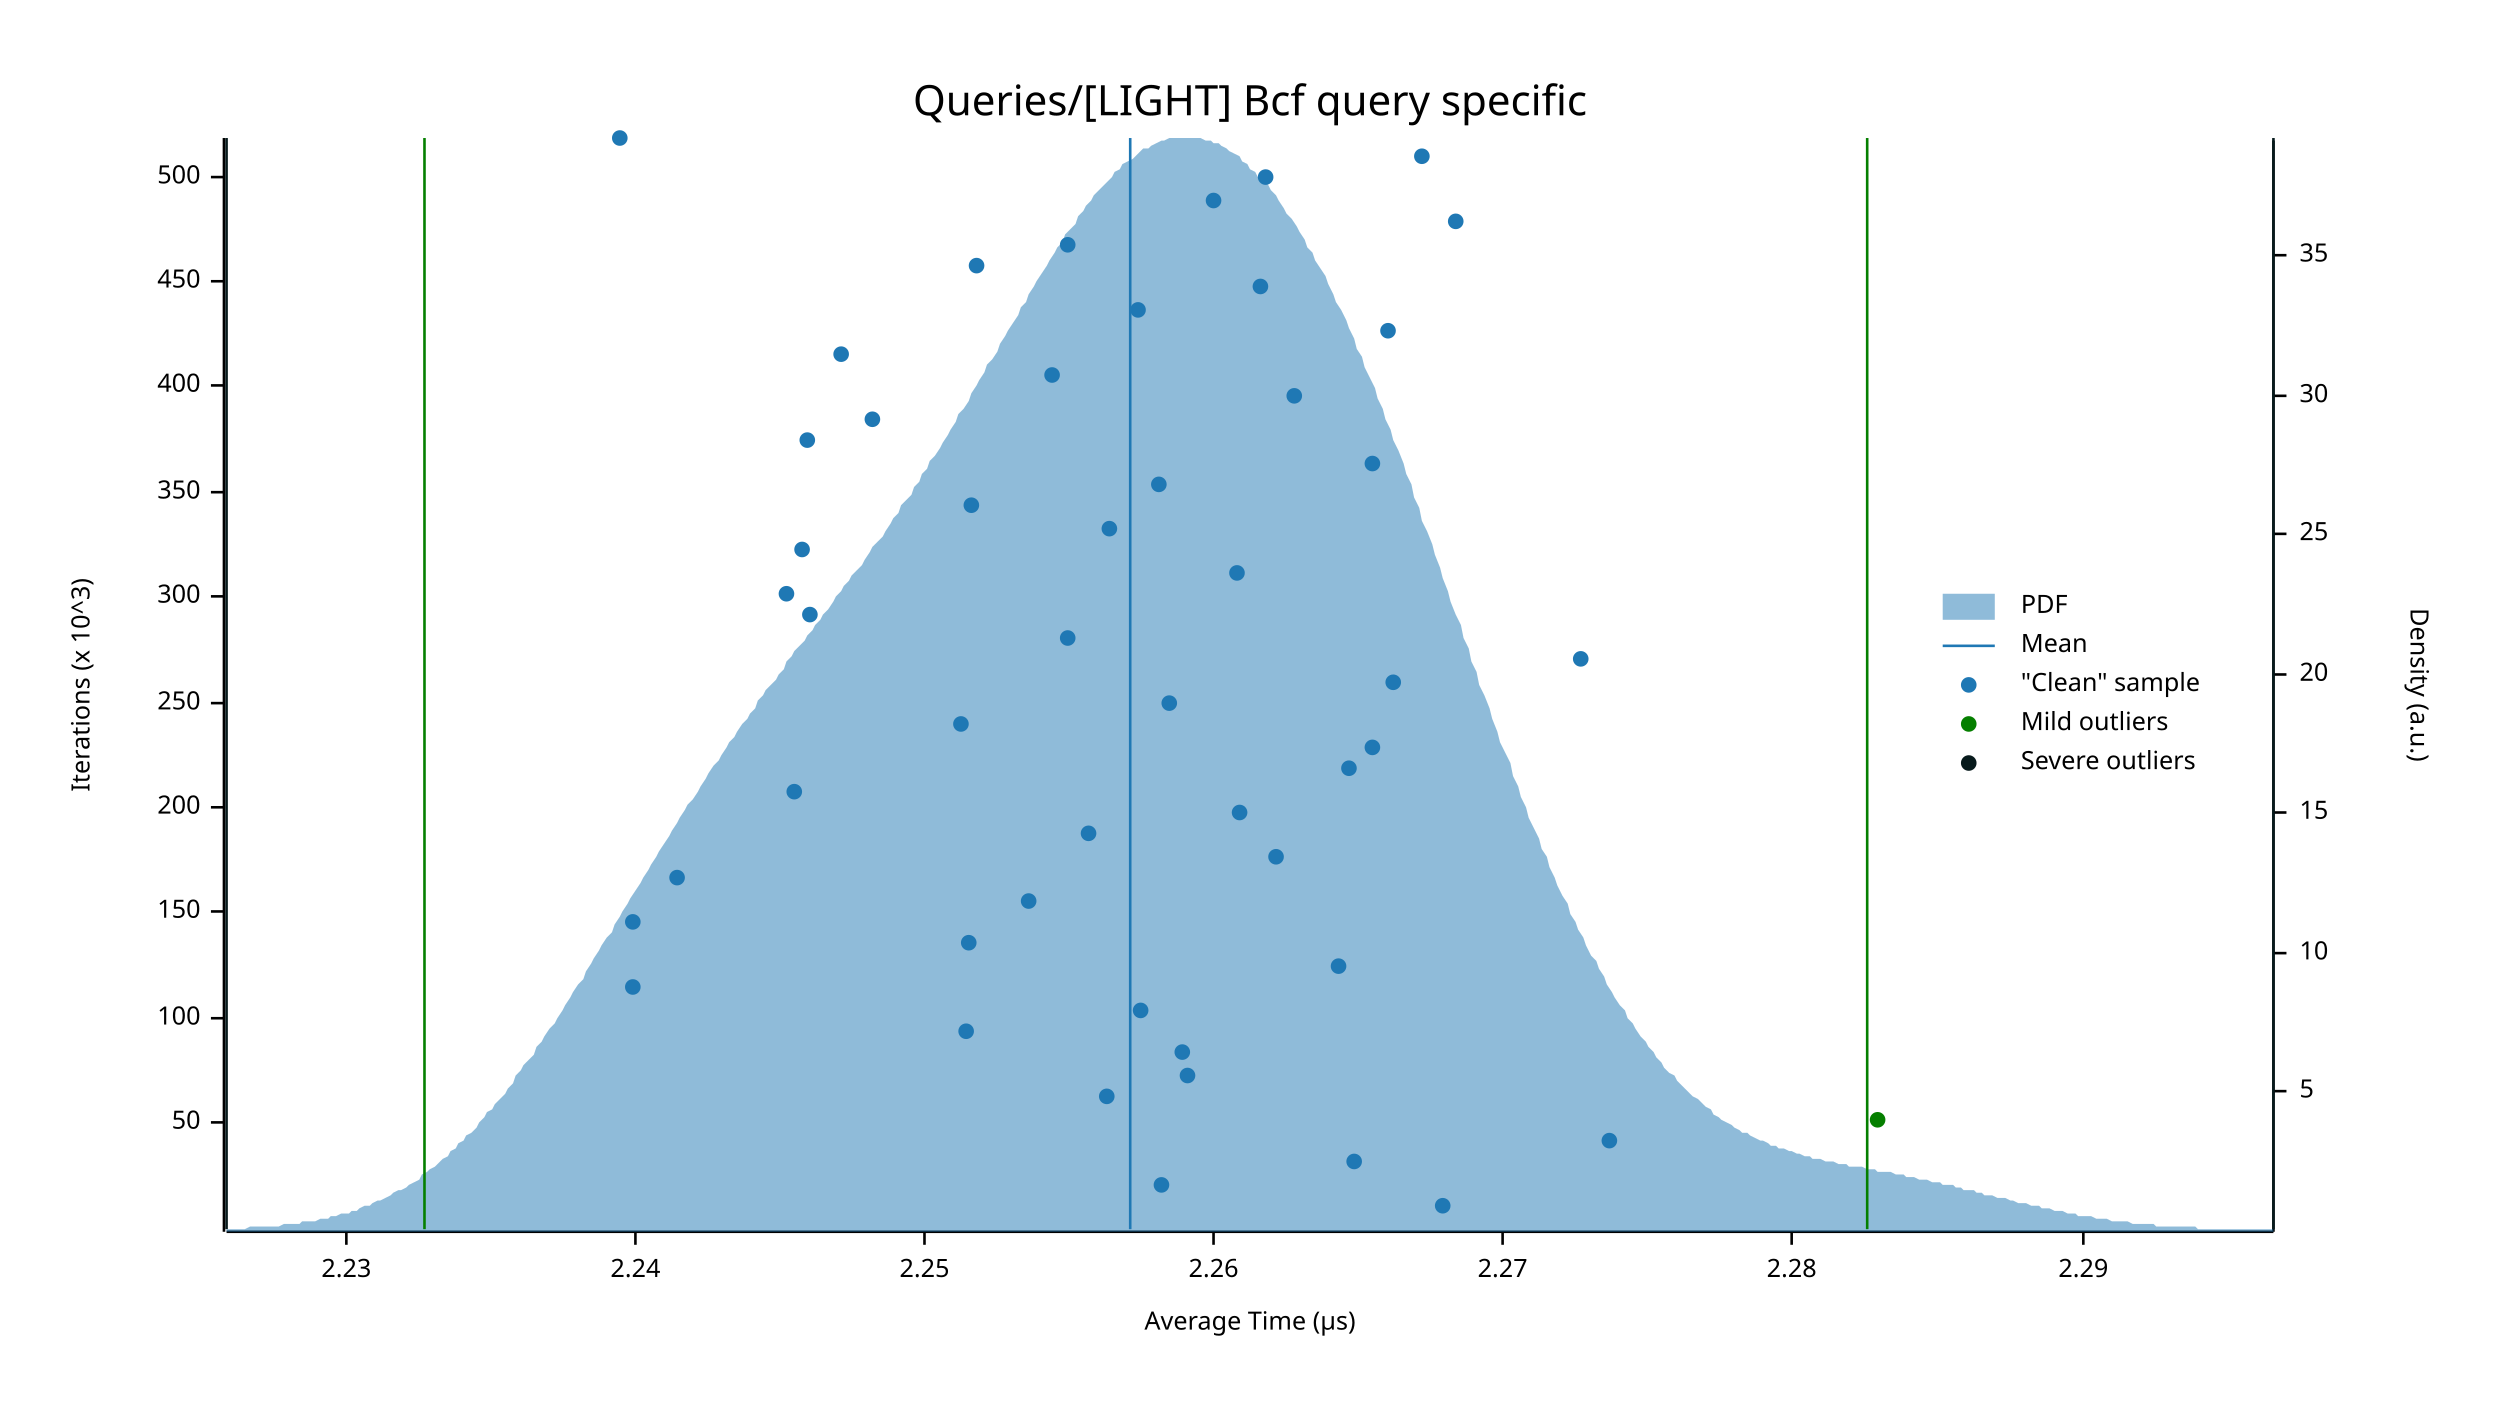
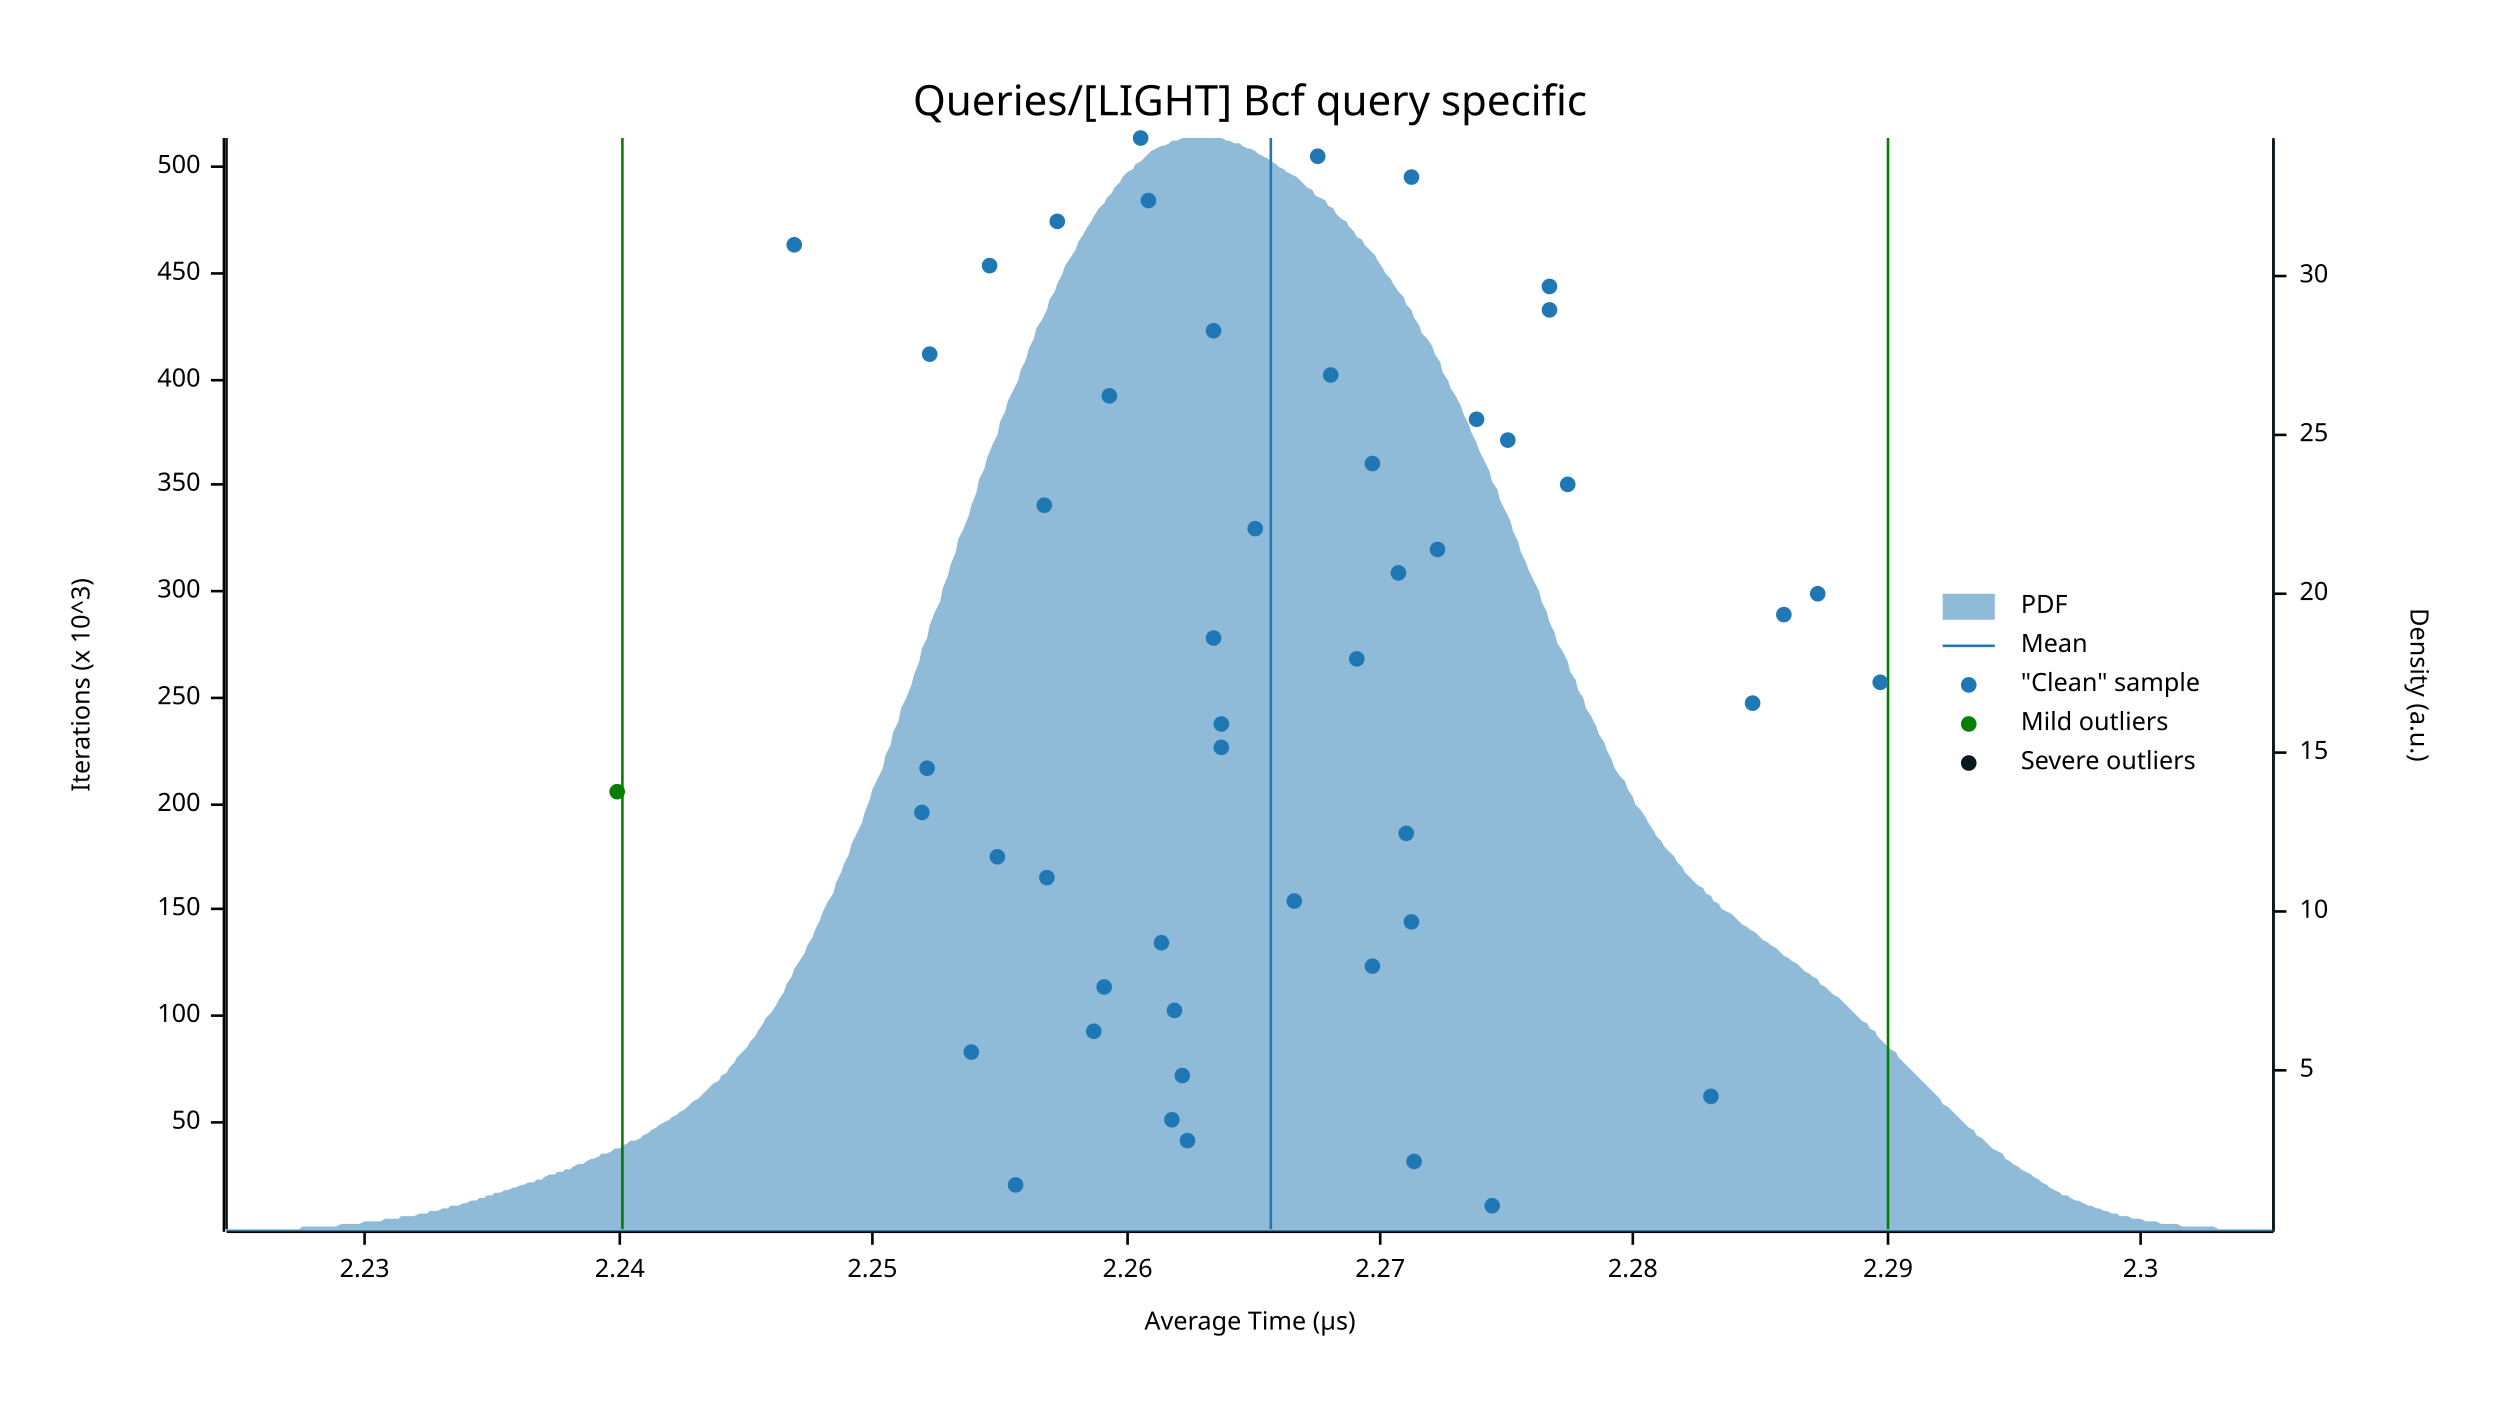
<svg xmlns="http://www.w3.org/2000/svg" width="960" height="540" viewBox="0 0 960 540">
  <text x="480" y="32" dy="0.76em" text-anchor="middle" font-family="sans-serif" font-size="16.129" opacity="1" fill="#000000">
Queries/[LIGHT] Bcf query specific
</text>
  <text x="27" y="263" dy="0.76em" text-anchor="middle" font-family="sans-serif" font-size="9.677" opacity="1" fill="#000000" transform="rotate(270, 27, 263)">
Iterations (x 10^3)
</text>
  <text x="480" y="513" dy="-0.5ex" text-anchor="middle" font-family="sans-serif" font-size="9.677" opacity="1" fill="#000000">
Average Time (µs)
</text>
  <polyline fill="none" opacity="1" stroke="#000000" stroke-width="1" points="86,53 86,473 " />
  <text x="77" y="431" dy="0.5ex" text-anchor="end" font-family="sans-serif" font-size="9.677" opacity="1" fill="#000000">
50
</text>
  <polyline fill="none" opacity="1" stroke="#000000" stroke-width="1" points="81,431 86,431 " />
-   <text x="77" y="391" dy="0.5ex" text-anchor="end" font-family="sans-serif" font-size="9.677" opacity="1" fill="#000000">
+   <text x="77" y="390" dy="0.5ex" text-anchor="end" font-family="sans-serif" font-size="9.677" opacity="1" fill="#000000">
100
</text>
-   <polyline fill="none" opacity="1" stroke="#000000" stroke-width="1" points="81,391 86,391 " />
-   <text x="77" y="350" dy="0.5ex" text-anchor="end" font-family="sans-serif" font-size="9.677" opacity="1" fill="#000000">
+   <polyline fill="none" opacity="1" stroke="#000000" stroke-width="1" points="81,390 86,390 " />
+   <text x="77" y="349" dy="0.5ex" text-anchor="end" font-family="sans-serif" font-size="9.677" opacity="1" fill="#000000">
150
</text>
-   <polyline fill="none" opacity="1" stroke="#000000" stroke-width="1" points="81,350 86,350 " />
-   <text x="77" y="310" dy="0.5ex" text-anchor="end" font-family="sans-serif" font-size="9.677" opacity="1" fill="#000000">
+   <polyline fill="none" opacity="1" stroke="#000000" stroke-width="1" points="81,349 86,349 " />
+   <text x="77" y="309" dy="0.5ex" text-anchor="end" font-family="sans-serif" font-size="9.677" opacity="1" fill="#000000">
200
</text>
-   <polyline fill="none" opacity="1" stroke="#000000" stroke-width="1" points="81,310 86,310 " />
-   <text x="77" y="270" dy="0.5ex" text-anchor="end" font-family="sans-serif" font-size="9.677" opacity="1" fill="#000000">
+   <polyline fill="none" opacity="1" stroke="#000000" stroke-width="1" points="81,309 86,309 " />
+   <text x="77" y="268" dy="0.5ex" text-anchor="end" font-family="sans-serif" font-size="9.677" opacity="1" fill="#000000">
250
</text>
-   <polyline fill="none" opacity="1" stroke="#000000" stroke-width="1" points="81,270 86,270 " />
-   <text x="77" y="229" dy="0.5ex" text-anchor="end" font-family="sans-serif" font-size="9.677" opacity="1" fill="#000000">
+   <polyline fill="none" opacity="1" stroke="#000000" stroke-width="1" points="81,268 86,268 " />
+   <text x="77" y="227" dy="0.5ex" text-anchor="end" font-family="sans-serif" font-size="9.677" opacity="1" fill="#000000">
300
</text>
-   <polyline fill="none" opacity="1" stroke="#000000" stroke-width="1" points="81,229 86,229 " />
-   <text x="77" y="189" dy="0.5ex" text-anchor="end" font-family="sans-serif" font-size="9.677" opacity="1" fill="#000000">
+   <polyline fill="none" opacity="1" stroke="#000000" stroke-width="1" points="81,227 86,227 " />
+   <text x="77" y="186" dy="0.5ex" text-anchor="end" font-family="sans-serif" font-size="9.677" opacity="1" fill="#000000">
350
</text>
-   <polyline fill="none" opacity="1" stroke="#000000" stroke-width="1" points="81,189 86,189 " />
-   <text x="77" y="148" dy="0.5ex" text-anchor="end" font-family="sans-serif" font-size="9.677" opacity="1" fill="#000000">
+   <polyline fill="none" opacity="1" stroke="#000000" stroke-width="1" points="81,186 86,186 " />
+   <text x="77" y="146" dy="0.5ex" text-anchor="end" font-family="sans-serif" font-size="9.677" opacity="1" fill="#000000">
400
</text>
-   <polyline fill="none" opacity="1" stroke="#000000" stroke-width="1" points="81,148 86,148 " />
-   <text x="77" y="108" dy="0.5ex" text-anchor="end" font-family="sans-serif" font-size="9.677" opacity="1" fill="#000000">
+   <polyline fill="none" opacity="1" stroke="#000000" stroke-width="1" points="81,146 86,146 " />
+   <text x="77" y="105" dy="0.5ex" text-anchor="end" font-family="sans-serif" font-size="9.677" opacity="1" fill="#000000">
450
</text>
-   <polyline fill="none" opacity="1" stroke="#000000" stroke-width="1" points="81,108 86,108 " />
-   <text x="77" y="68" dy="0.5ex" text-anchor="end" font-family="sans-serif" font-size="9.677" opacity="1" fill="#000000">
+   <polyline fill="none" opacity="1" stroke="#000000" stroke-width="1" points="81,105 86,105 " />
+   <text x="77" y="64" dy="0.5ex" text-anchor="end" font-family="sans-serif" font-size="9.677" opacity="1" fill="#000000">
500
</text>
-   <polyline fill="none" opacity="1" stroke="#000000" stroke-width="1" points="81,68 86,68 " />
+   <polyline fill="none" opacity="1" stroke="#000000" stroke-width="1" points="81,64 86,64 " />
  <polyline fill="none" opacity="1" stroke="#000000" stroke-width="1" points="87,473 873,473 " />
-   <text x="133" y="483" dy="0.76em" text-anchor="middle" font-family="sans-serif" font-size="9.677" opacity="1" fill="#000000">
+   <text x="140" y="483" dy="0.76em" text-anchor="middle" font-family="sans-serif" font-size="9.677" opacity="1" fill="#000000">
2.23
</text>
-   <polyline fill="none" opacity="1" stroke="#000000" stroke-width="1" points="133,473 133,478 " />
-   <text x="244" y="483" dy="0.76em" text-anchor="middle" font-family="sans-serif" font-size="9.677" opacity="1" fill="#000000">
+   <polyline fill="none" opacity="1" stroke="#000000" stroke-width="1" points="140,473 140,478 " />
+   <text x="238" y="483" dy="0.76em" text-anchor="middle" font-family="sans-serif" font-size="9.677" opacity="1" fill="#000000">
2.24
</text>
-   <polyline fill="none" opacity="1" stroke="#000000" stroke-width="1" points="244,473 244,478 " />
-   <text x="355" y="483" dy="0.76em" text-anchor="middle" font-family="sans-serif" font-size="9.677" opacity="1" fill="#000000">
+   <polyline fill="none" opacity="1" stroke="#000000" stroke-width="1" points="238,473 238,478 " />
+   <text x="335" y="483" dy="0.76em" text-anchor="middle" font-family="sans-serif" font-size="9.677" opacity="1" fill="#000000">
2.25
</text>
-   <polyline fill="none" opacity="1" stroke="#000000" stroke-width="1" points="355,473 355,478 " />
-   <text x="466" y="483" dy="0.76em" text-anchor="middle" font-family="sans-serif" font-size="9.677" opacity="1" fill="#000000">
+   <polyline fill="none" opacity="1" stroke="#000000" stroke-width="1" points="335,473 335,478 " />
+   <text x="433" y="483" dy="0.76em" text-anchor="middle" font-family="sans-serif" font-size="9.677" opacity="1" fill="#000000">
2.26
</text>
-   <polyline fill="none" opacity="1" stroke="#000000" stroke-width="1" points="466,473 466,478 " />
-   <text x="577" y="483" dy="0.76em" text-anchor="middle" font-family="sans-serif" font-size="9.677" opacity="1" fill="#000000">
+   <polyline fill="none" opacity="1" stroke="#000000" stroke-width="1" points="433,473 433,478 " />
+   <text x="530" y="483" dy="0.76em" text-anchor="middle" font-family="sans-serif" font-size="9.677" opacity="1" fill="#000000">
2.27
</text>
-   <polyline fill="none" opacity="1" stroke="#000000" stroke-width="1" points="577,473 577,478 " />
-   <text x="688" y="483" dy="0.76em" text-anchor="middle" font-family="sans-serif" font-size="9.677" opacity="1" fill="#000000">
+   <polyline fill="none" opacity="1" stroke="#000000" stroke-width="1" points="530,473 530,478 " />
+   <text x="627" y="483" dy="0.76em" text-anchor="middle" font-family="sans-serif" font-size="9.677" opacity="1" fill="#000000">
2.28
</text>
-   <polyline fill="none" opacity="1" stroke="#000000" stroke-width="1" points="688,473 688,478 " />
-   <text x="800" y="483" dy="0.76em" text-anchor="middle" font-family="sans-serif" font-size="9.677" opacity="1" fill="#000000">
+   <polyline fill="none" opacity="1" stroke="#000000" stroke-width="1" points="627,473 627,478 " />
+   <text x="725" y="483" dy="0.76em" text-anchor="middle" font-family="sans-serif" font-size="9.677" opacity="1" fill="#000000">
2.29
</text>
-   <polyline fill="none" opacity="1" stroke="#000000" stroke-width="1" points="800,473 800,478 " />
+   <polyline fill="none" opacity="1" stroke="#000000" stroke-width="1" points="725,473 725,478 " />
+   <text x="822" y="483" dy="0.76em" text-anchor="middle" font-family="sans-serif" font-size="9.677" opacity="1" fill="#000000">
+ 2.3
+ </text>
+   <polyline fill="none" opacity="1" stroke="#000000" stroke-width="1" points="822,473 822,478 " />
  <text x="933" y="263" dy="0.76em" text-anchor="middle" font-family="sans-serif" font-size="9.677" opacity="1" fill="#000000" transform="rotate(90, 933, 263)">
Density (a.u.)
</text>
  <polyline fill="none" opacity="1" stroke="#000000" stroke-width="1" points="873,54 873,473 " />
-   <text x="883" y="419" dy="0.5ex" text-anchor="start" font-family="sans-serif" font-size="9.677" opacity="1" fill="#000000">
+   <text x="883" y="411" dy="0.5ex" text-anchor="start" font-family="sans-serif" font-size="9.677" opacity="1" fill="#000000">
5
</text>
-   <polyline fill="none" opacity="1" stroke="#000000" stroke-width="1" points="873,419 878,419 " />
-   <text x="883" y="366" dy="0.5ex" text-anchor="start" font-family="sans-serif" font-size="9.677" opacity="1" fill="#000000">
+   <polyline fill="none" opacity="1" stroke="#000000" stroke-width="1" points="873,411 878,411 " />
+   <text x="883" y="350" dy="0.5ex" text-anchor="start" font-family="sans-serif" font-size="9.677" opacity="1" fill="#000000">
10
</text>
-   <polyline fill="none" opacity="1" stroke="#000000" stroke-width="1" points="873,366 878,366 " />
-   <text x="883" y="312" dy="0.5ex" text-anchor="start" font-family="sans-serif" font-size="9.677" opacity="1" fill="#000000">
+   <polyline fill="none" opacity="1" stroke="#000000" stroke-width="1" points="873,350 878,350 " />
+   <text x="883" y="289" dy="0.5ex" text-anchor="start" font-family="sans-serif" font-size="9.677" opacity="1" fill="#000000">
15
</text>
-   <polyline fill="none" opacity="1" stroke="#000000" stroke-width="1" points="873,312 878,312 " />
-   <text x="883" y="259" dy="0.5ex" text-anchor="start" font-family="sans-serif" font-size="9.677" opacity="1" fill="#000000">
+   <polyline fill="none" opacity="1" stroke="#000000" stroke-width="1" points="873,289 878,289 " />
+   <text x="883" y="228" dy="0.5ex" text-anchor="start" font-family="sans-serif" font-size="9.677" opacity="1" fill="#000000">
20
</text>
-   <polyline fill="none" opacity="1" stroke="#000000" stroke-width="1" points="873,259 878,259 " />
-   <text x="883" y="205" dy="0.5ex" text-anchor="start" font-family="sans-serif" font-size="9.677" opacity="1" fill="#000000">
+   <polyline fill="none" opacity="1" stroke="#000000" stroke-width="1" points="873,228 878,228 " />
+   <text x="883" y="167" dy="0.5ex" text-anchor="start" font-family="sans-serif" font-size="9.677" opacity="1" fill="#000000">
25
</text>
-   <polyline fill="none" opacity="1" stroke="#000000" stroke-width="1" points="873,205 878,205 " />
-   <text x="883" y="152" dy="0.5ex" text-anchor="start" font-family="sans-serif" font-size="9.677" opacity="1" fill="#000000">
+   <polyline fill="none" opacity="1" stroke="#000000" stroke-width="1" points="873,167 878,167 " />
+   <text x="883" y="106" dy="0.5ex" text-anchor="start" font-family="sans-serif" font-size="9.677" opacity="1" fill="#000000">
30
</text>
-   <polyline fill="none" opacity="1" stroke="#000000" stroke-width="1" points="873,152 878,152 " />
-   <text x="883" y="98" dy="0.5ex" text-anchor="start" font-family="sans-serif" font-size="9.677" opacity="1" fill="#000000">
- 35
- </text>
-   <polyline fill="none" opacity="1" stroke="#000000" stroke-width="1" points="873,98 878,98 " />
-   <polygon opacity="0.5" fill="#1F78B4" points="87,472 88,472 90,472 91,472 93,472 94,472 96,471 98,471 99,471 101,471 102,471 104,471 105,471 107,471 109,470 110,470 112,470 113,470 115,470 116,469 118,469 120,469 121,469 123,468 124,468 126,468 127,467 129,467 131,466 132,466 134,466 135,465 137,465 138,464 140,463 142,463 143,462 145,461 146,461 148,460 150,459 151,458 153,457 154,457 156,456 157,455 159,454 161,453 162,451 164,450 165,449 167,448 168,447 170,445 172,444 173,442 175,441 176,439 178,438 179,436 181,435 183,433 184,431 186,429 187,427 189,426 190,424 192,422 194,420 195,418 197,416 198,413 200,411 201,409 203,407 205,405 206,402 208,400 209,398 211,395 213,393 214,391 216,388 217,386 219,383 220,381 222,378 224,376 225,373 227,370 228,368 230,365 231,363 233,360 235,358 236,355 238,352 239,350 241,347 242,345 244,342 246,339 247,337 249,334 250,332 252,329 253,327 255,324 257,321 258,319 260,316 261,314 263,311 264,309 266,307 268,304 269,302 271,299 272,297 274,294 276,292 277,290 279,287 280,285 282,283 283,281 285,278 287,276 288,274 290,272 291,269 293,267 294,265 296,263 298,261 299,259 301,257 302,254 304,252 305,250 307,248 309,246 310,244 312,242 313,240 315,238 316,236 318,234 320,231 321,229 323,227 324,225 326,223 327,221 329,219 331,217 332,215 334,212 335,210 337,208 339,206 340,204 342,201 343,199 345,197 346,194 348,192 350,190 351,187 353,185 354,182 356,180 357,177 359,175 361,172 362,170 364,167 365,165 367,162 368,159 370,157 372,154 373,151 375,148 376,146 378,143 379,140 381,138 383,135 384,132 386,129 387,127 389,124 391,121 392,118 394,116 395,113 397,110 398,108 400,105 402,102 403,100 405,97 406,95 408,93 409,90 411,88 413,86 414,83 416,81 417,79 419,77 420,75 422,73 424,71 425,70 427,68 428,66 430,65 431,63 433,62 435,61 436,60 438,58 439,57 441,57 442,56 444,55 446,54 447,54 449,53 450,53 452,53 454,53 455,53 457,53 458,53 460,53 461,53 463,54 465,54 466,55 468,55 469,56 471,57 472,58 474,59 476,60 477,62 479,63 480,65 482,66 483,68 485,69 487,71 488,73 490,75 491,77 493,80 494,82 496,84 498,87 499,89 501,92 502,95 504,97 505,100 507,103 509,106 510,109 512,113 513,116 515,119 517,123 518,126 520,130 521,134 523,137 524,141 526,145 528,149 529,153 531,157 532,161 534,165 535,169 537,173 539,178 540,182 542,186 543,191 545,195 546,200 548,204 550,209 551,213 553,218 554,222 556,227 557,231 559,236 561,240 562,245 564,249 565,254 567,258 568,263 570,267 572,272 573,276 575,281 576,285 578,289 580,293 581,298 583,302 584,306 586,310 587,314 589,318 591,322 592,326 594,329 595,333 597,337 598,340 600,344 602,347 603,351 605,354 606,357 608,360 609,363 611,367 613,369 614,372 616,375 617,378 619,381 620,383 622,386 624,388 625,391 627,393 628,395 630,398 632,400 633,402 635,404 636,406 638,408 639,410 641,412 643,413 644,415 646,417 647,418 649,420 650,421 652,422 654,424 655,425 657,426 658,428 660,429 661,430 663,431 665,432 666,433 668,434 669,435 671,435 672,436 674,437 676,438 677,438 679,439 680,440 682,440 683,441 685,441 687,442 688,442 690,443 691,443 693,444 695,444 696,445 698,445 699,445 701,446 702,446 704,446 706,447 707,447 709,447 710,448 712,448 713,448 715,448 717,449 718,449 720,449 721,450 723,450 724,450 726,450 728,451 729,451 731,451 732,452 734,452 735,452 737,453 739,453 740,453 742,454 743,454 745,454 746,455 748,455 750,455 751,456 753,456 754,457 756,457 758,457 759,458 761,458 762,459 764,459 765,459 767,460 769,460 770,460 772,461 773,461 775,462 776,462 778,462 780,463 781,463 783,463 784,464 786,464 787,464 789,465 791,465 792,465 794,466 795,466 797,466 798,467 800,467 802,467 803,467 805,468 806,468 808,468 809,468 811,469 813,469 814,469 816,469 817,469 819,470 821,470 822,470 824,470 825,470 827,470 828,471 830,471 832,471 833,471 835,471 836,471 838,471 839,471 841,471 843,471 844,472 846,472 847,472 849,472 850,472 852,472 854,472 855,472 857,472 858,472 860,472 861,472 863,472 865,472 866,472 868,472 869,472 871,472 873,472 873,473 87,473 " />
-   <polyline fill="none" opacity="1" stroke="#1F78B4" stroke-width="1" points="434,472 434,53 " />
-   <polyline fill="none" opacity="1" stroke="#057F00" stroke-width="1" points="163,472 163,53 " />
-   <polyline fill="none" opacity="1" stroke="#057F00" stroke-width="1" points="717,472 717,53 " />
+   <polyline fill="none" opacity="1" stroke="#000000" stroke-width="1" points="873,106 878,106 " />
+   <polygon opacity="0.5" fill="#1F78B4" points="87,472 88,472 90,472 91,472 93,472 94,472 96,472 98,472 99,472 101,472 102,472 104,472 105,472 107,472 109,472 110,472 112,472 113,472 115,472 116,471 118,471 120,471 121,471 123,471 124,471 126,471 127,471 129,471 131,470 132,470 134,470 135,470 137,470 138,470 140,469 142,469 143,469 145,469 146,469 148,468 150,468 151,468 153,468 154,467 156,467 157,467 159,467 161,466 162,466 164,466 165,465 167,465 168,465 170,464 172,464 173,463 175,463 176,463 178,462 179,462 181,461 183,461 184,460 186,460 187,459 189,459 190,458 192,458 194,457 195,457 197,456 198,456 200,455 201,455 203,454 205,454 206,453 208,453 209,452 211,451 213,451 214,450 216,450 217,449 219,449 220,448 222,447 224,447 225,446 227,445 228,445 230,444 231,443 233,443 235,442 236,441 238,441 239,440 241,439 242,438 244,438 246,437 247,436 249,435 250,434 252,433 253,432 255,431 257,430 258,429 260,428 261,427 263,426 264,425 266,423 268,422 269,421 271,419 272,418 274,416 276,415 277,413 279,412 280,410 282,408 283,406 285,404 287,402 288,400 290,398 291,396 293,393 294,391 296,389 298,386 299,384 301,381 302,378 304,375 305,372 307,369 309,366 310,363 312,360 313,357 315,353 316,350 318,346 320,343 321,339 323,335 324,332 326,328 327,324 329,320 331,316 332,312 334,307 335,303 337,299 339,295 340,290 342,286 343,281 345,277 346,272 348,268 350,263 351,259 353,254 354,249 356,245 357,240 359,235 361,231 362,226 364,221 365,217 367,212 368,207 370,203 372,198 373,194 375,189 376,184 378,180 379,176 381,171 383,167 384,162 386,158 387,154 389,150 391,146 392,142 394,138 395,134 397,130 398,126 400,123 402,119 403,115 405,112 406,109 408,105 409,102 411,99 413,96 414,93 416,90 417,88 419,85 420,83 422,80 424,78 425,76 427,74 428,72 430,70 431,68 433,66 435,65 436,63 438,62 439,61 441,59 442,58 444,57 446,56 447,56 449,55 450,54 452,54 454,53 455,53 457,53 458,53 460,53 461,53 463,53 465,53 466,53 468,53 469,53 471,54 472,54 474,55 476,55 477,56 479,57 480,57 482,58 483,59 485,60 487,61 488,62 490,63 491,64 493,65 494,66 496,67 498,68 499,69 501,71 502,72 504,73 505,75 507,76 509,77 510,79 512,80 513,82 515,84 517,85 518,87 520,89 521,91 523,92 524,94 526,96 528,98 529,100 531,103 532,105 534,107 535,109 537,112 539,114 540,117 542,119 543,122 545,125 546,128 548,130 550,133 551,136 553,139 554,143 556,146 557,149 559,152 561,156 562,159 564,163 565,166 567,170 568,173 570,177 572,181 573,185 575,188 576,192 578,196 580,200 581,204 583,208 584,212 586,216 587,219 589,223 591,227 592,231 594,235 595,239 597,243 598,247 600,250 602,254 603,258 605,261 606,265 608,268 609,272 611,275 613,279 614,282 616,285 617,288 619,292 620,295 622,298 624,300 625,303 627,306 628,309 630,311 632,314 633,316 635,319 636,321 638,323 639,325 641,327 643,329 644,331 646,333 647,335 649,337 650,338 652,340 654,341 655,343 657,344 658,346 660,347 661,349 663,350 665,351 666,352 668,354 669,355 671,356 672,357 674,358 676,360 677,361 679,362 680,363 682,364 683,365 685,367 687,368 688,369 690,370 691,371 693,373 695,374 696,375 698,376 699,378 701,379 702,380 704,382 706,383 707,384 709,386 710,387 712,389 713,390 715,392 717,393 718,395 720,396 721,398 723,400 724,401 726,403 728,404 729,406 731,408 732,409 734,411 735,412 737,414 739,416 740,417 742,419 743,420 745,422 746,424 748,425 750,427 751,428 753,430 754,431 756,433 758,434 759,436 761,437 762,438 764,440 765,441 767,442 769,443 770,445 772,446 773,447 775,448 776,449 778,450 780,451 781,452 783,453 784,454 786,455 787,456 789,457 791,458 792,459 794,459 795,460 797,461 798,461 800,462 802,463 803,463 805,464 806,464 808,465 809,465 811,466 813,466 814,467 816,467 817,467 819,468 821,468 822,468 824,469 825,469 827,469 828,469 830,470 832,470 833,470 835,470 836,470 838,471 839,471 841,471 843,471 844,471 846,471 847,471 849,471 850,471 852,472 854,472 855,472 857,472 858,472 860,472 861,472 863,472 865,472 866,472 868,472 869,472 871,472 873,472 873,473 87,473 " />
+   <polyline fill="none" opacity="1" stroke="#1F78B4" stroke-width="1" points="488,472 488,53 " />
+   <polyline fill="none" opacity="1" stroke="#057F00" stroke-width="1" points="239,472 239,53 " />
+   <polyline fill="none" opacity="1" stroke="#057F00" stroke-width="1" points="725,472 725,53 " />
  <polyline fill="none" opacity="1" stroke="#071A1C" stroke-width="1" points="87,472 87,53 " />
  <polyline fill="none" opacity="1" stroke="#071A1C" stroke-width="1" points="873,472 873,53 " />
-   <circle cx="554" cy="463" r="3" opacity="1" fill="#1F78B4" stroke="none" stroke-width="1" />
-   <circle cx="446" cy="455" r="3" opacity="1" fill="#1F78B4" stroke="none" stroke-width="1" />
-   <circle cx="520" cy="446" r="3" opacity="1" fill="#1F78B4" stroke="none" stroke-width="1" />
-   <circle cx="618" cy="438" r="3" opacity="1" fill="#1F78B4" stroke="none" stroke-width="1" />
-   <circle cx="425" cy="421" r="3" opacity="1" fill="#1F78B4" stroke="none" stroke-width="1" />
-   <circle cx="456" cy="413" r="3" opacity="1" fill="#1F78B4" stroke="none" stroke-width="1" />
-   <circle cx="454" cy="404" r="3" opacity="1" fill="#1F78B4" stroke="none" stroke-width="1" />
-   <circle cx="371" cy="396" r="3" opacity="1" fill="#1F78B4" stroke="none" stroke-width="1" />
-   <circle cx="438" cy="388" r="3" opacity="1" fill="#1F78B4" stroke="none" stroke-width="1" />
-   <circle cx="243" cy="379" r="3" opacity="1" fill="#1F78B4" stroke="none" stroke-width="1" />
-   <circle cx="514" cy="371" r="3" opacity="1" fill="#1F78B4" stroke="none" stroke-width="1" />
-   <circle cx="372" cy="362" r="3" opacity="1" fill="#1F78B4" stroke="none" stroke-width="1" />
-   <circle cx="243" cy="354" r="3" opacity="1" fill="#1F78B4" stroke="none" stroke-width="1" />
-   <circle cx="395" cy="346" r="3" opacity="1" fill="#1F78B4" stroke="none" stroke-width="1" />
-   <circle cx="260" cy="337" r="3" opacity="1" fill="#1F78B4" stroke="none" stroke-width="1" />
-   <circle cx="490" cy="329" r="3" opacity="1" fill="#1F78B4" stroke="none" stroke-width="1" />
-   <circle cx="418" cy="320" r="3" opacity="1" fill="#1F78B4" stroke="none" stroke-width="1" />
-   <circle cx="476" cy="312" r="3" opacity="1" fill="#1F78B4" stroke="none" stroke-width="1" />
-   <circle cx="305" cy="304" r="3" opacity="1" fill="#1F78B4" stroke="none" stroke-width="1" />
-   <circle cx="518" cy="295" r="3" opacity="1" fill="#1F78B4" stroke="none" stroke-width="1" />
-   <circle cx="527" cy="287" r="3" opacity="1" fill="#1F78B4" stroke="none" stroke-width="1" />
-   <circle cx="369" cy="278" r="3" opacity="1" fill="#1F78B4" stroke="none" stroke-width="1" />
-   <circle cx="449" cy="270" r="3" opacity="1" fill="#1F78B4" stroke="none" stroke-width="1" />
-   <circle cx="535" cy="262" r="3" opacity="1" fill="#1F78B4" stroke="none" stroke-width="1" />
-   <circle cx="607" cy="253" r="3" opacity="1" fill="#1F78B4" stroke="none" stroke-width="1" />
-   <circle cx="410" cy="245" r="3" opacity="1" fill="#1F78B4" stroke="none" stroke-width="1" />
-   <circle cx="311" cy="236" r="3" opacity="1" fill="#1F78B4" stroke="none" stroke-width="1" />
-   <circle cx="302" cy="228" r="3" opacity="1" fill="#1F78B4" stroke="none" stroke-width="1" />
-   <circle cx="475" cy="220" r="3" opacity="1" fill="#1F78B4" stroke="none" stroke-width="1" />
-   <circle cx="308" cy="211" r="3" opacity="1" fill="#1F78B4" stroke="none" stroke-width="1" />
-   <circle cx="426" cy="203" r="3" opacity="1" fill="#1F78B4" stroke="none" stroke-width="1" />
-   <circle cx="373" cy="194" r="3" opacity="1" fill="#1F78B4" stroke="none" stroke-width="1" />
-   <circle cx="445" cy="186" r="3" opacity="1" fill="#1F78B4" stroke="none" stroke-width="1" />
+   <circle cx="573" cy="463" r="3" opacity="1" fill="#1F78B4" stroke="none" stroke-width="1" />
+   <circle cx="390" cy="455" r="3" opacity="1" fill="#1F78B4" stroke="none" stroke-width="1" />
+   <circle cx="543" cy="446" r="3" opacity="1" fill="#1F78B4" stroke="none" stroke-width="1" />
+   <circle cx="456" cy="438" r="3" opacity="1" fill="#1F78B4" stroke="none" stroke-width="1" />
+   <circle cx="450" cy="430" r="3" opacity="1" fill="#1F78B4" stroke="none" stroke-width="1" />
+   <circle cx="657" cy="421" r="3" opacity="1" fill="#1F78B4" stroke="none" stroke-width="1" />
+   <circle cx="454" cy="413" r="3" opacity="1" fill="#1F78B4" stroke="none" stroke-width="1" />
+   <circle cx="373" cy="404" r="3" opacity="1" fill="#1F78B4" stroke="none" stroke-width="1" />
+   <circle cx="420" cy="396" r="3" opacity="1" fill="#1F78B4" stroke="none" stroke-width="1" />
+   <circle cx="451" cy="388" r="3" opacity="1" fill="#1F78B4" stroke="none" stroke-width="1" />
+   <circle cx="424" cy="379" r="3" opacity="1" fill="#1F78B4" stroke="none" stroke-width="1" />
+   <circle cx="527" cy="371" r="3" opacity="1" fill="#1F78B4" stroke="none" stroke-width="1" />
+   <circle cx="446" cy="362" r="3" opacity="1" fill="#1F78B4" stroke="none" stroke-width="1" />
+   <circle cx="542" cy="354" r="3" opacity="1" fill="#1F78B4" stroke="none" stroke-width="1" />
+   <circle cx="497" cy="346" r="3" opacity="1" fill="#1F78B4" stroke="none" stroke-width="1" />
+   <circle cx="402" cy="337" r="3" opacity="1" fill="#1F78B4" stroke="none" stroke-width="1" />
+   <circle cx="383" cy="329" r="3" opacity="1" fill="#1F78B4" stroke="none" stroke-width="1" />
+   <circle cx="540" cy="320" r="3" opacity="1" fill="#1F78B4" stroke="none" stroke-width="1" />
+   <circle cx="354" cy="312" r="3" opacity="1" fill="#1F78B4" stroke="none" stroke-width="1" />
+   <circle cx="356" cy="295" r="3" opacity="1" fill="#1F78B4" stroke="none" stroke-width="1" />
+   <circle cx="469" cy="287" r="3" opacity="1" fill="#1F78B4" stroke="none" stroke-width="1" />
+   <circle cx="469" cy="278" r="3" opacity="1" fill="#1F78B4" stroke="none" stroke-width="1" />
+   <circle cx="673" cy="270" r="3" opacity="1" fill="#1F78B4" stroke="none" stroke-width="1" />
+   <circle cx="722" cy="262" r="3" opacity="1" fill="#1F78B4" stroke="none" stroke-width="1" />
+   <circle cx="521" cy="253" r="3" opacity="1" fill="#1F78B4" stroke="none" stroke-width="1" />
+   <circle cx="466" cy="245" r="3" opacity="1" fill="#1F78B4" stroke="none" stroke-width="1" />
+   <circle cx="685" cy="236" r="3" opacity="1" fill="#1F78B4" stroke="none" stroke-width="1" />
+   <circle cx="698" cy="228" r="3" opacity="1" fill="#1F78B4" stroke="none" stroke-width="1" />
+   <circle cx="537" cy="220" r="3" opacity="1" fill="#1F78B4" stroke="none" stroke-width="1" />
+   <circle cx="552" cy="211" r="3" opacity="1" fill="#1F78B4" stroke="none" stroke-width="1" />
+   <circle cx="482" cy="203" r="3" opacity="1" fill="#1F78B4" stroke="none" stroke-width="1" />
+   <circle cx="401" cy="194" r="3" opacity="1" fill="#1F78B4" stroke="none" stroke-width="1" />
+   <circle cx="602" cy="186" r="3" opacity="1" fill="#1F78B4" stroke="none" stroke-width="1" />
  <circle cx="527" cy="178" r="3" opacity="1" fill="#1F78B4" stroke="none" stroke-width="1" />
-   <circle cx="310" cy="169" r="3" opacity="1" fill="#1F78B4" stroke="none" stroke-width="1" />
-   <circle cx="335" cy="161" r="3" opacity="1" fill="#1F78B4" stroke="none" stroke-width="1" />
-   <circle cx="497" cy="152" r="3" opacity="1" fill="#1F78B4" stroke="none" stroke-width="1" />
-   <circle cx="404" cy="144" r="3" opacity="1" fill="#1F78B4" stroke="none" stroke-width="1" />
-   <circle cx="323" cy="136" r="3" opacity="1" fill="#1F78B4" stroke="none" stroke-width="1" />
-   <circle cx="533" cy="127" r="3" opacity="1" fill="#1F78B4" stroke="none" stroke-width="1" />
-   <circle cx="437" cy="119" r="3" opacity="1" fill="#1F78B4" stroke="none" stroke-width="1" />
-   <circle cx="484" cy="110" r="3" opacity="1" fill="#1F78B4" stroke="none" stroke-width="1" />
-   <circle cx="375" cy="102" r="3" opacity="1" fill="#1F78B4" stroke="none" stroke-width="1" />
-   <circle cx="410" cy="94" r="3" opacity="1" fill="#1F78B4" stroke="none" stroke-width="1" />
-   <circle cx="559" cy="85" r="3" opacity="1" fill="#1F78B4" stroke="none" stroke-width="1" />
-   <circle cx="466" cy="77" r="3" opacity="1" fill="#1F78B4" stroke="none" stroke-width="1" />
-   <circle cx="486" cy="68" r="3" opacity="1" fill="#1F78B4" stroke="none" stroke-width="1" />
-   <circle cx="546" cy="60" r="3" opacity="1" fill="#1F78B4" stroke="none" stroke-width="1" />
-   <circle cx="238" cy="53" r="3" opacity="1" fill="#1F78B4" stroke="none" stroke-width="1" />
-   <circle cx="721" cy="430" r="3" opacity="1" fill="#057F00" stroke="none" stroke-width="1" />
+   <circle cx="579" cy="169" r="3" opacity="1" fill="#1F78B4" stroke="none" stroke-width="1" />
+   <circle cx="567" cy="161" r="3" opacity="1" fill="#1F78B4" stroke="none" stroke-width="1" />
+   <circle cx="426" cy="152" r="3" opacity="1" fill="#1F78B4" stroke="none" stroke-width="1" />
+   <circle cx="511" cy="144" r="3" opacity="1" fill="#1F78B4" stroke="none" stroke-width="1" />
+   <circle cx="357" cy="136" r="3" opacity="1" fill="#1F78B4" stroke="none" stroke-width="1" />
+   <circle cx="466" cy="127" r="3" opacity="1" fill="#1F78B4" stroke="none" stroke-width="1" />
+   <circle cx="595" cy="119" r="3" opacity="1" fill="#1F78B4" stroke="none" stroke-width="1" />
+   <circle cx="595" cy="110" r="3" opacity="1" fill="#1F78B4" stroke="none" stroke-width="1" />
+   <circle cx="380" cy="102" r="3" opacity="1" fill="#1F78B4" stroke="none" stroke-width="1" />
+   <circle cx="305" cy="94" r="3" opacity="1" fill="#1F78B4" stroke="none" stroke-width="1" />
+   <circle cx="406" cy="85" r="3" opacity="1" fill="#1F78B4" stroke="none" stroke-width="1" />
+   <circle cx="441" cy="77" r="3" opacity="1" fill="#1F78B4" stroke="none" stroke-width="1" />
+   <circle cx="542" cy="68" r="3" opacity="1" fill="#1F78B4" stroke="none" stroke-width="1" />
+   <circle cx="506" cy="60" r="3" opacity="1" fill="#1F78B4" stroke="none" stroke-width="1" />
+   <circle cx="438" cy="53" r="3" opacity="1" fill="#1F78B4" stroke="none" stroke-width="1" />
+   <circle cx="237" cy="304" r="3" opacity="1" fill="#057F00" stroke="none" stroke-width="1" />
  <text x="776" y="228" dy="0.76em" text-anchor="start" font-family="sans-serif" font-size="9.677" opacity="1" fill="#000000">
PDF
</text>
  <text x="776" y="243" dy="0.76em" text-anchor="start" font-family="sans-serif" font-size="9.677" opacity="1" fill="#000000">
Mean
</text>
  <text x="776" y="258" dy="0.76em" text-anchor="start" font-family="sans-serif" font-size="9.677" opacity="1" fill="#000000">
"Clean" sample
</text>
  <text x="776" y="273" dy="0.76em" text-anchor="start" font-family="sans-serif" font-size="9.677" opacity="1" fill="#000000">
Mild outliers
</text>
  <text x="776" y="288" dy="0.76em" text-anchor="start" font-family="sans-serif" font-size="9.677" opacity="1" fill="#000000">
Severe outliers
</text>
  <rect x="746" y="228" width="20" height="10" opacity="0.5" fill="#1F78B4" stroke="none" />
  <polyline fill="none" opacity="1" stroke="#1F78B4" stroke-width="1" points="746,248 766,248 " />
  <circle cx="756" cy="263" r="3" opacity="1" fill="#1F78B4" stroke="none" stroke-width="1" />
  <circle cx="756" cy="278" r="3" opacity="1" fill="#057F00" stroke="none" stroke-width="1" />
  <circle cx="756" cy="293" r="3" opacity="1" fill="#071A1C" stroke="none" stroke-width="1" />
</svg>
